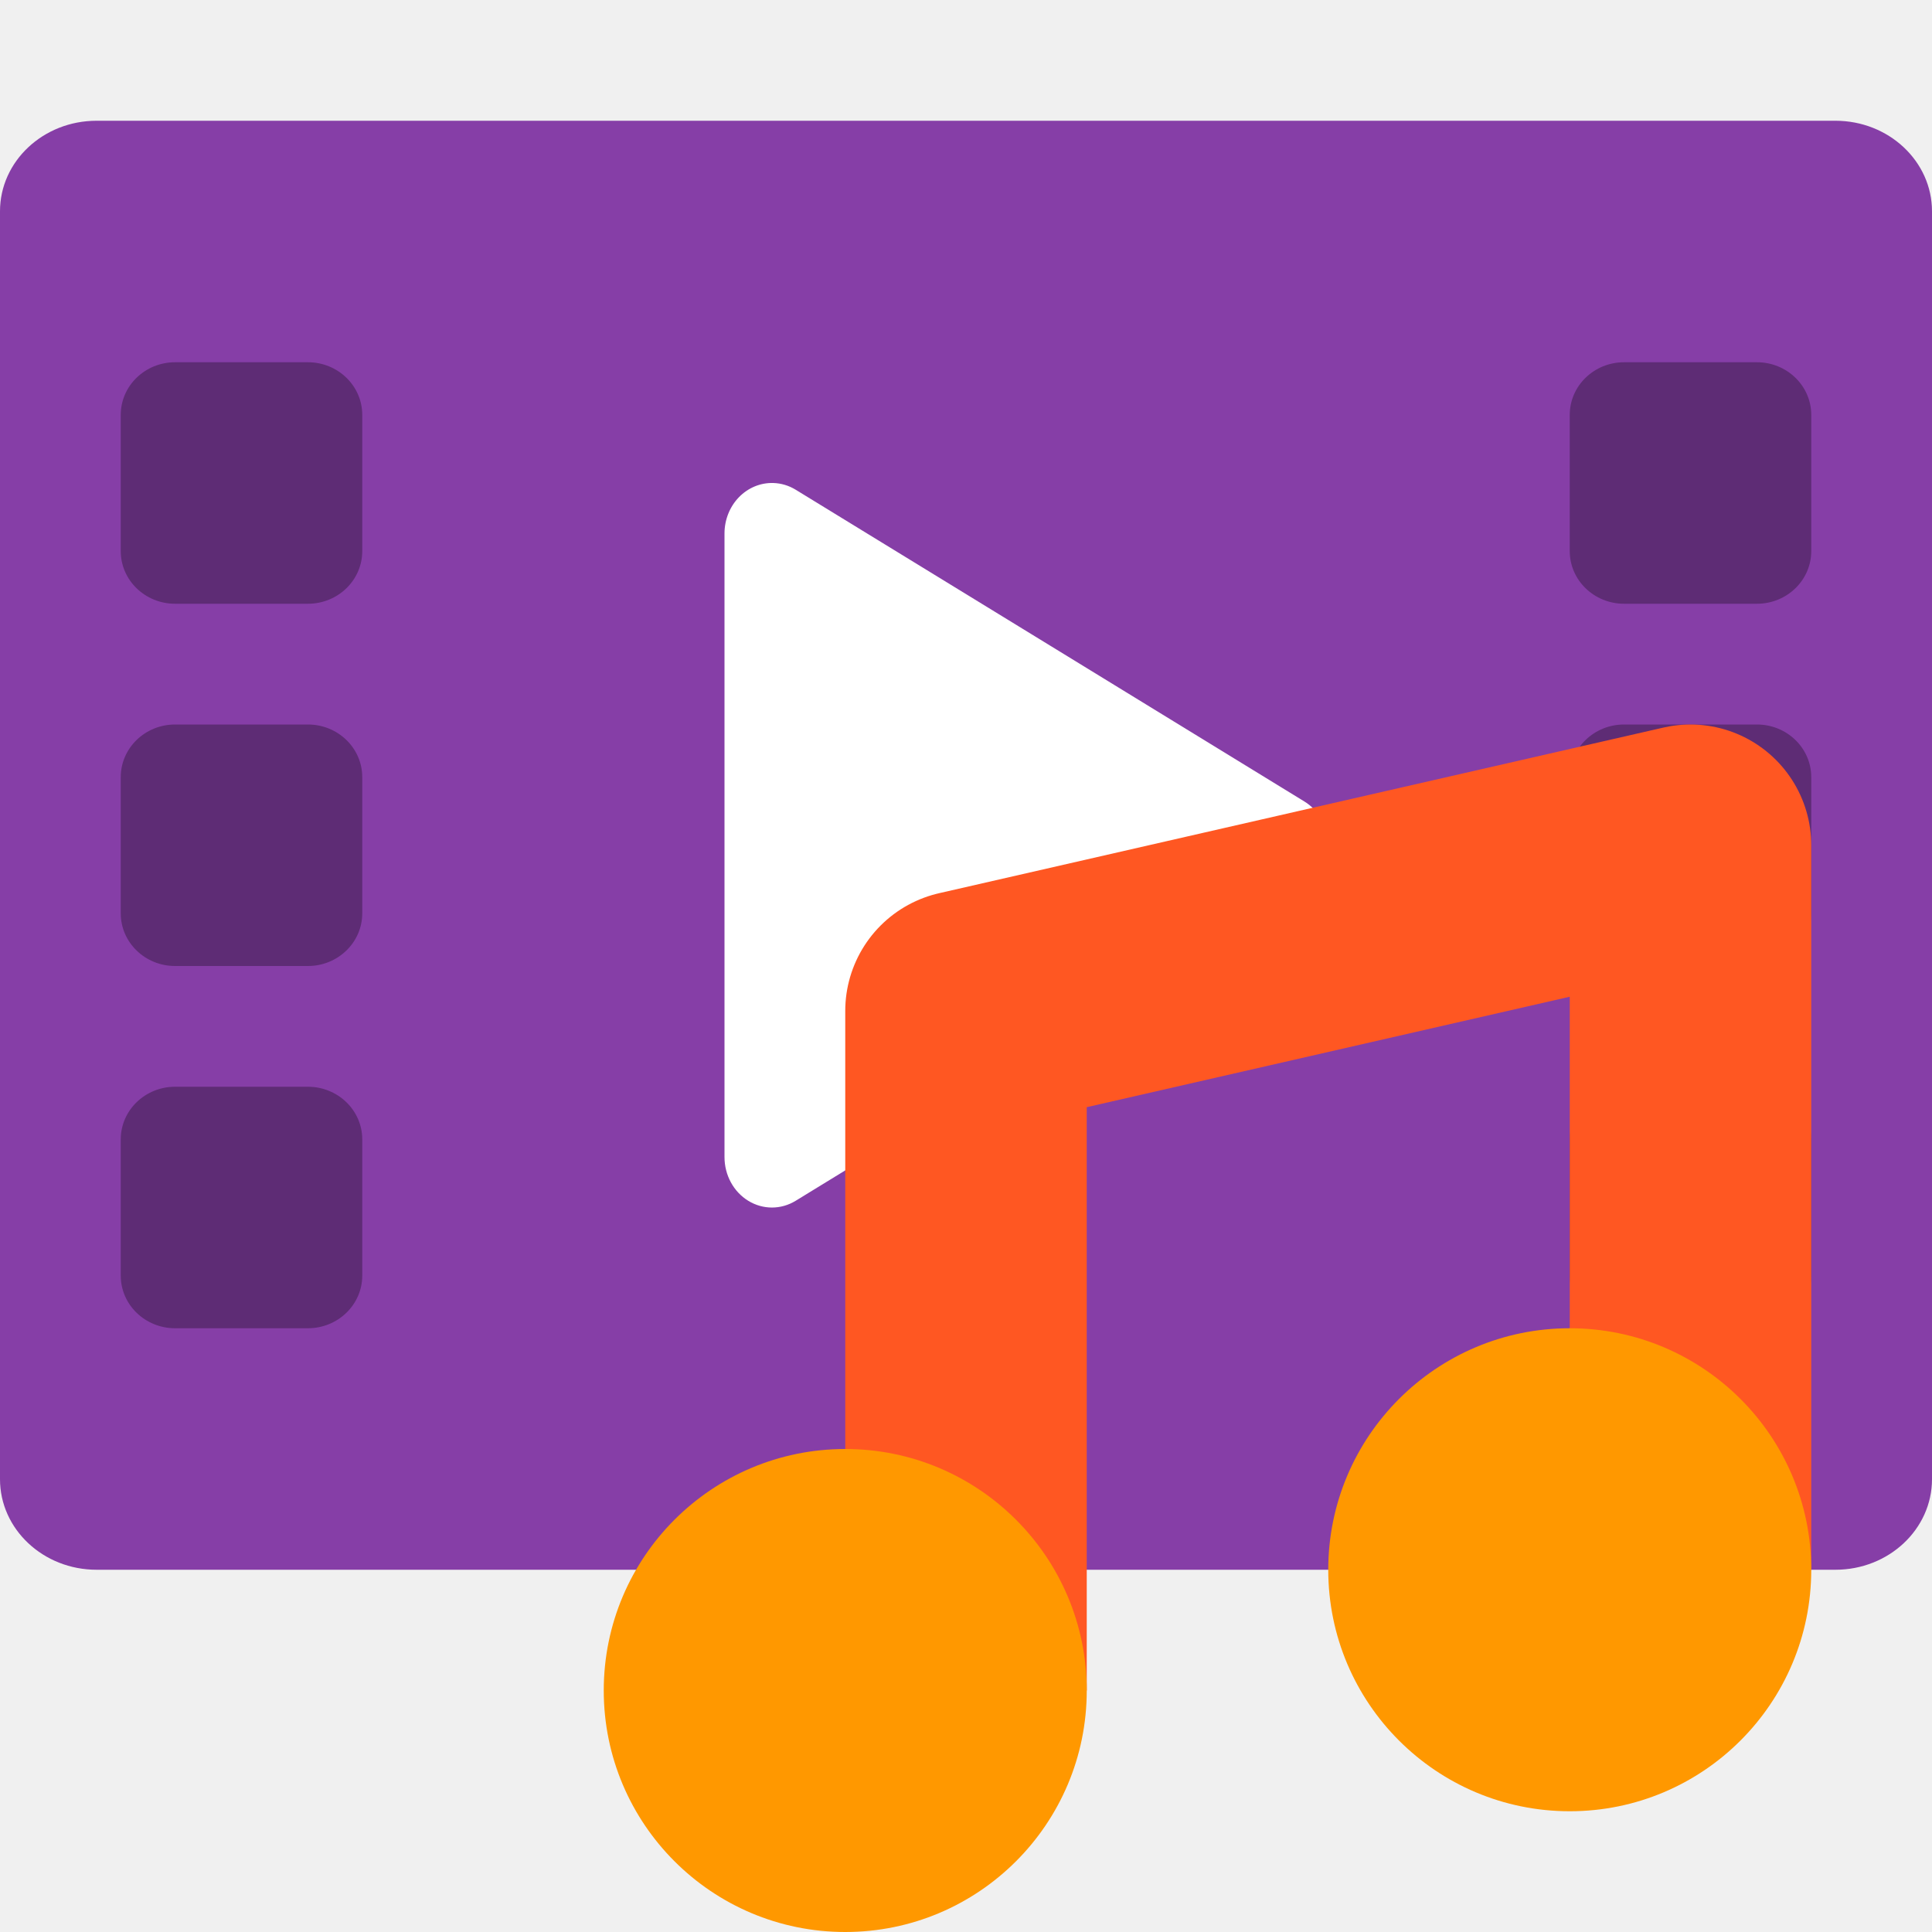
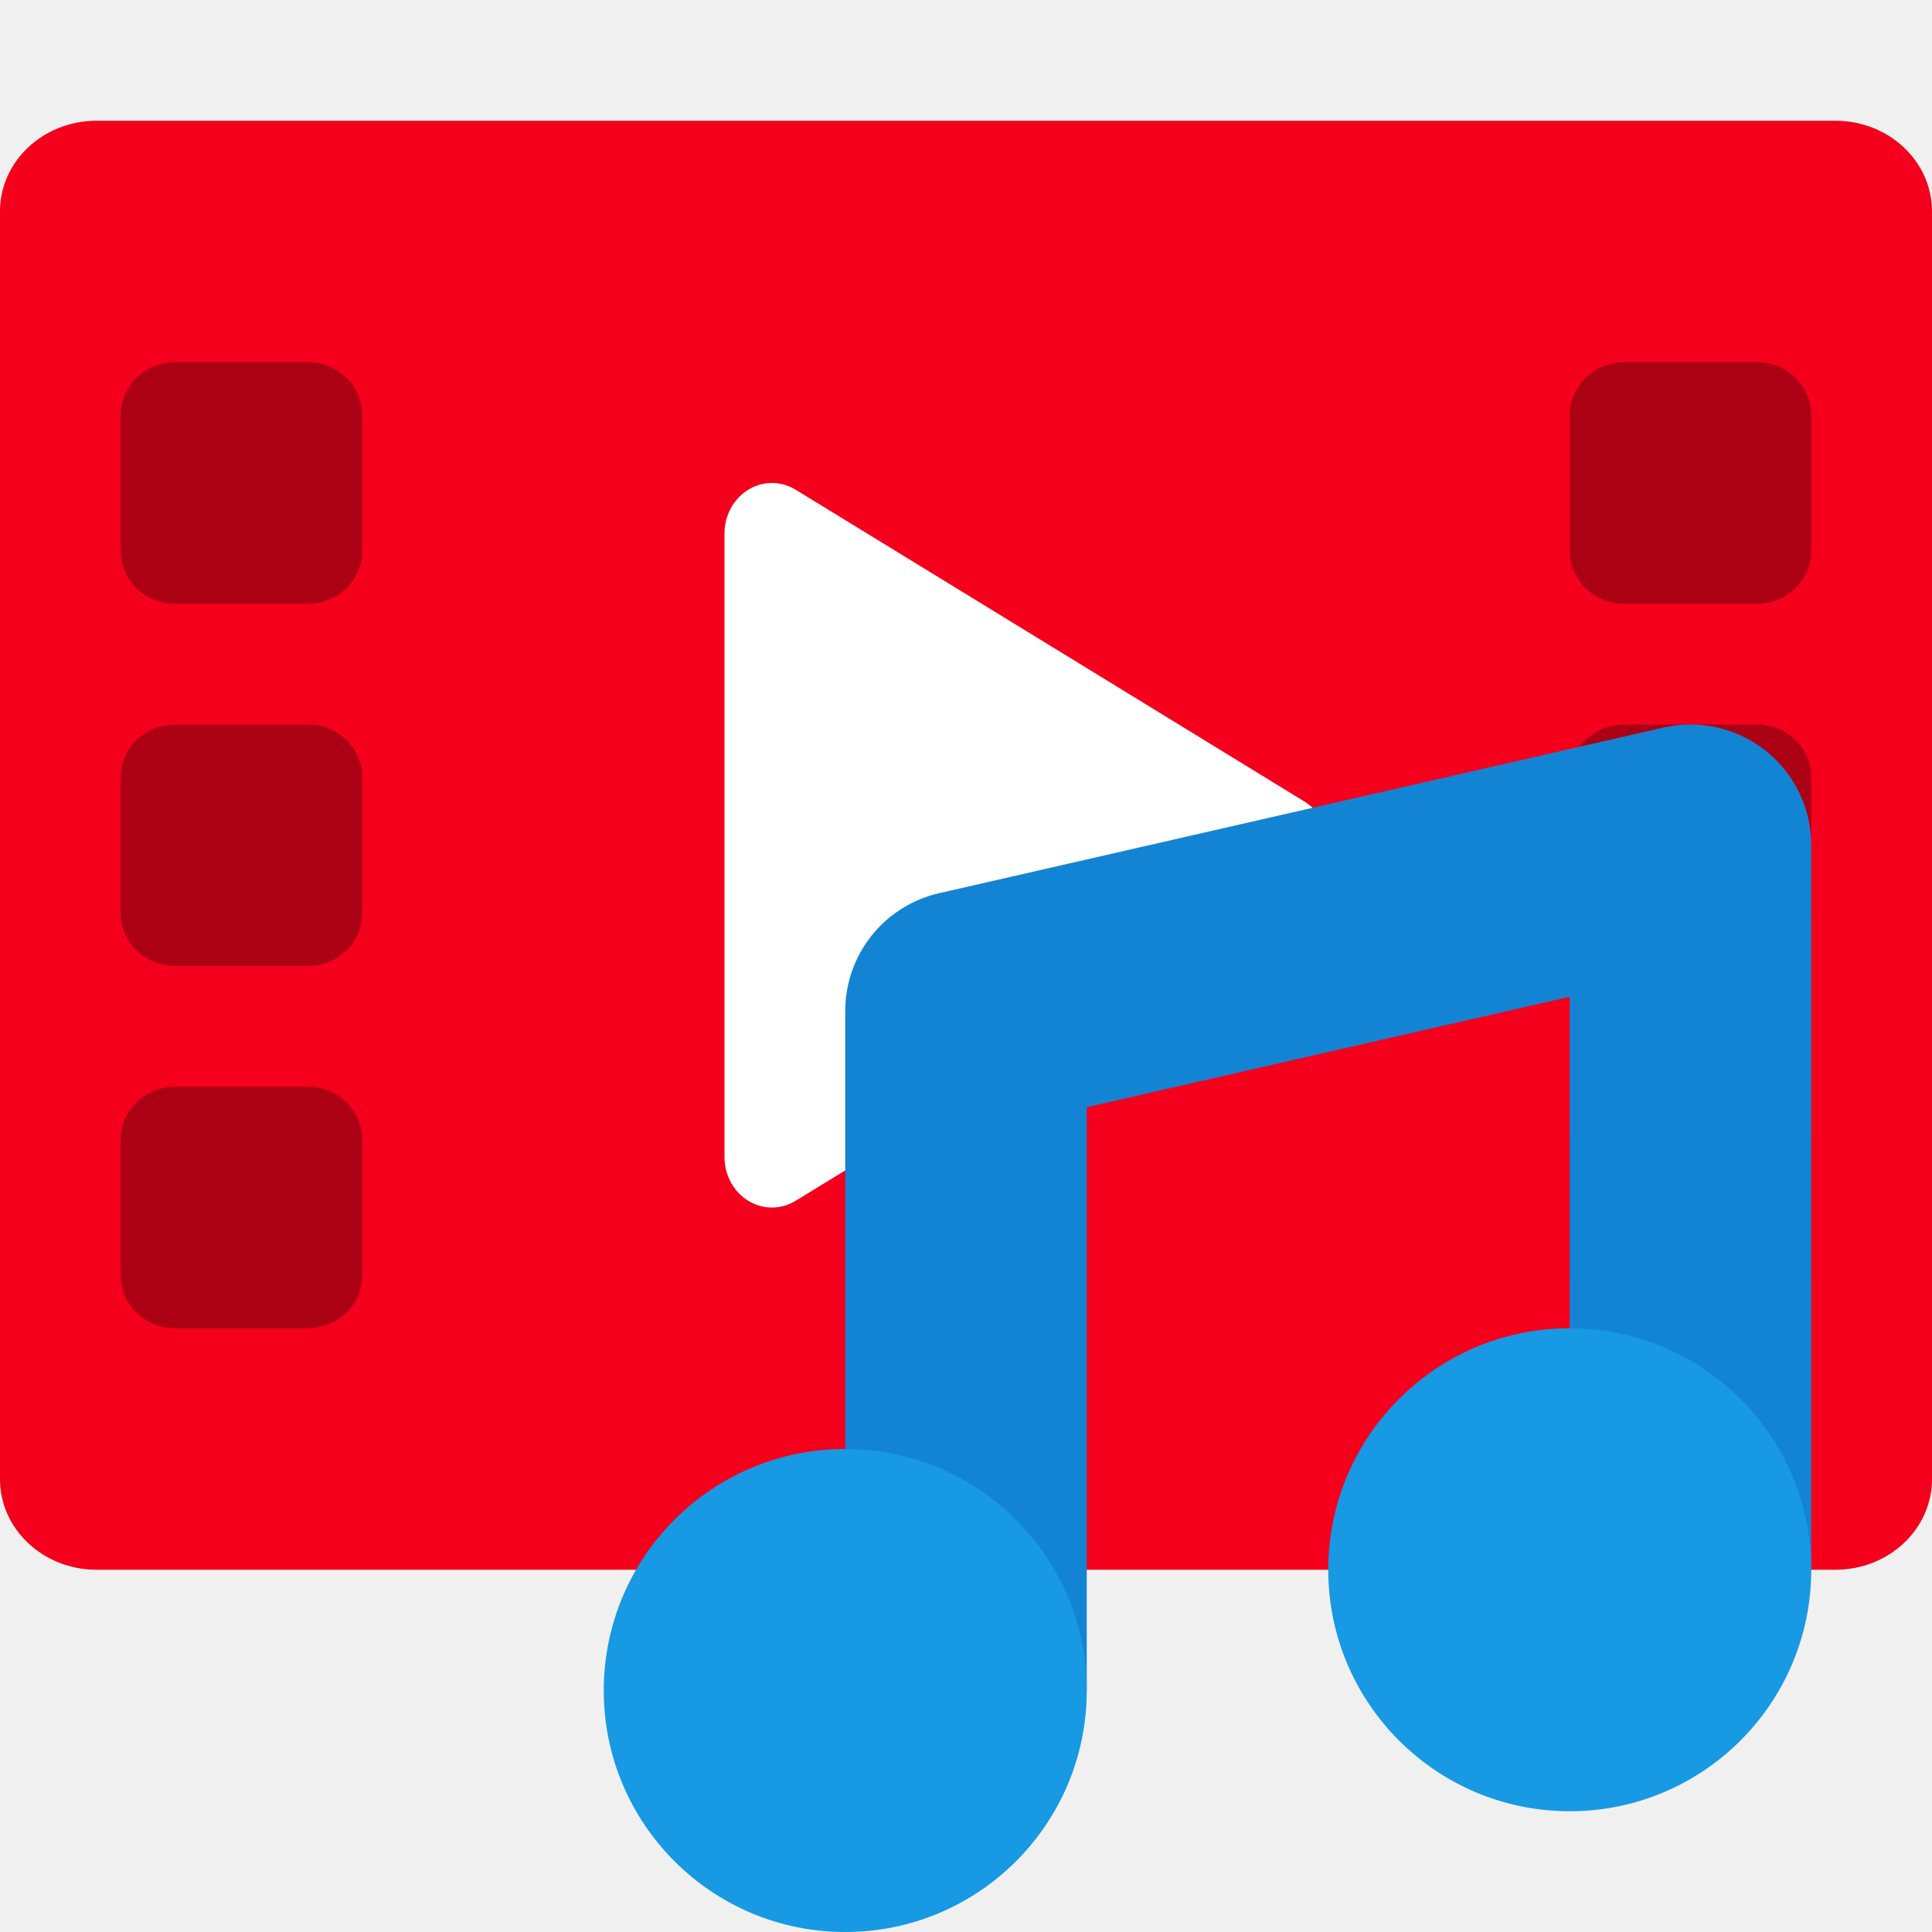
- <svg xmlns="http://www.w3.org/2000/svg" width="16" height="16" version="1">
-   <rect style="fill:#863ea7" width="12" height="16" x="-13" y="-16" rx=".75" ry=".8" transform="matrix(0,-1,-1,0,0,0)" />
-   <rect style="opacity:0.3" width="2" height="2" x="13" y="3" rx=".45" ry=".436" />
-   <rect style="opacity:0.3" width="2" height="2" x="13" y="6" rx=".45" ry=".436" />
-   <rect style="opacity:0.3" width="2" height="2" x="13" y="9" rx=".45" ry=".436" />
-   <rect style="opacity:0.3" width="2" height="2" x="1" y="3" rx=".45" ry=".436" />
-   <rect style="opacity:0.3" width="2" height="2" x="1" y="6" rx=".45" ry=".436" />
-   <rect style="opacity:0.3" width="2" height="2" x="1" y="9" rx=".45" ry=".436" />
-   <path style="fill:#ffffff" d="M 6.403,4 A 0.393,0.418 0 0 0 6,4.417 V 7 9.582 A 0.393,0.418 0 0 0 6.59,9.944 L 8.697,8.653 10.803,7.362 a 0.393,0.418 0 0 0 0,-0.724 L 8.697,5.347 6.59,4.056 a 0.393,0.418 0 0 0 -0.187,-0.056 z" />
-   <g>
-     <path style="fill:none;stroke:#ff5722;stroke-width:2;stroke-linejoin:round" d="M 8,14 V 8.372 L 14,7 v 6" />
-     <circle style="fill:#ff9800" cx="7" cy="14" r="2" />
-     <circle style="fill:#ff9800" cx="13" cy="13" r="2" />
+ <svg xmlns="http://www.w3.org/2000/svg" id="svg26" version="1" height="16" width="16">
+   <defs id="defs30">
+     </defs>
+   <rect id="rect2" transform="matrix(0,-1,-1,0,0,0)" ry=".8" rx=".75" y="-16" x="-13" height="16" width="12" style="fill:#f5001c;fill-opacity:1" />
+   <rect id="rect4" ry=".436" rx=".45" y="3" x="13" height="2" width="2" style="opacity:0.3" />
+   <rect id="rect6" ry=".436" rx=".45" y="6" x="13" height="2" width="2" style="opacity:0.3" />
+   <rect id="rect8" ry=".436" rx=".45" y="9" x="13" height="2" width="2" style="opacity:0.3" />
+   <rect id="rect10" ry=".436" rx=".45" y="3" x="1" height="2" width="2" style="opacity:0.3" />
+   <rect id="rect12" ry=".436" rx=".45" y="6" x="1" height="2" width="2" style="opacity:0.3" />
+   <rect id="rect14" ry=".436" rx=".45" y="9" x="1" height="2" width="2" style="opacity:0.3" />
+   <path id="path16" d="M 6.403,4 A 0.393,0.418 0 0 0 6,4.417 V 7 9.582 A 0.393,0.418 0 0 0 6.59,9.944 L 8.697,8.653 10.803,7.362 a 0.393,0.418 0 0 0 0,-0.724 L 8.697,5.347 6.59,4.056 a 0.393,0.418 0 0 0 -0.187,-0.056 z" style="fill:#ffffff" />
+   <g id="g24">
+     <path id="path18" d="M 8,14 V 8.372 L 14,7 v 6" style="fill:none;stroke:#1384d4;stroke-width:2;stroke-linejoin:round;stroke-opacity:1" />
+     <circle id="circle20" r="2" cy="14" cx="7" style="fill:#1799e4;fill-opacity:1" />
+     <circle id="circle22" r="2" cy="13" cx="13" style="fill:#1799e4;fill-opacity:1" />
  </g>
</svg>
